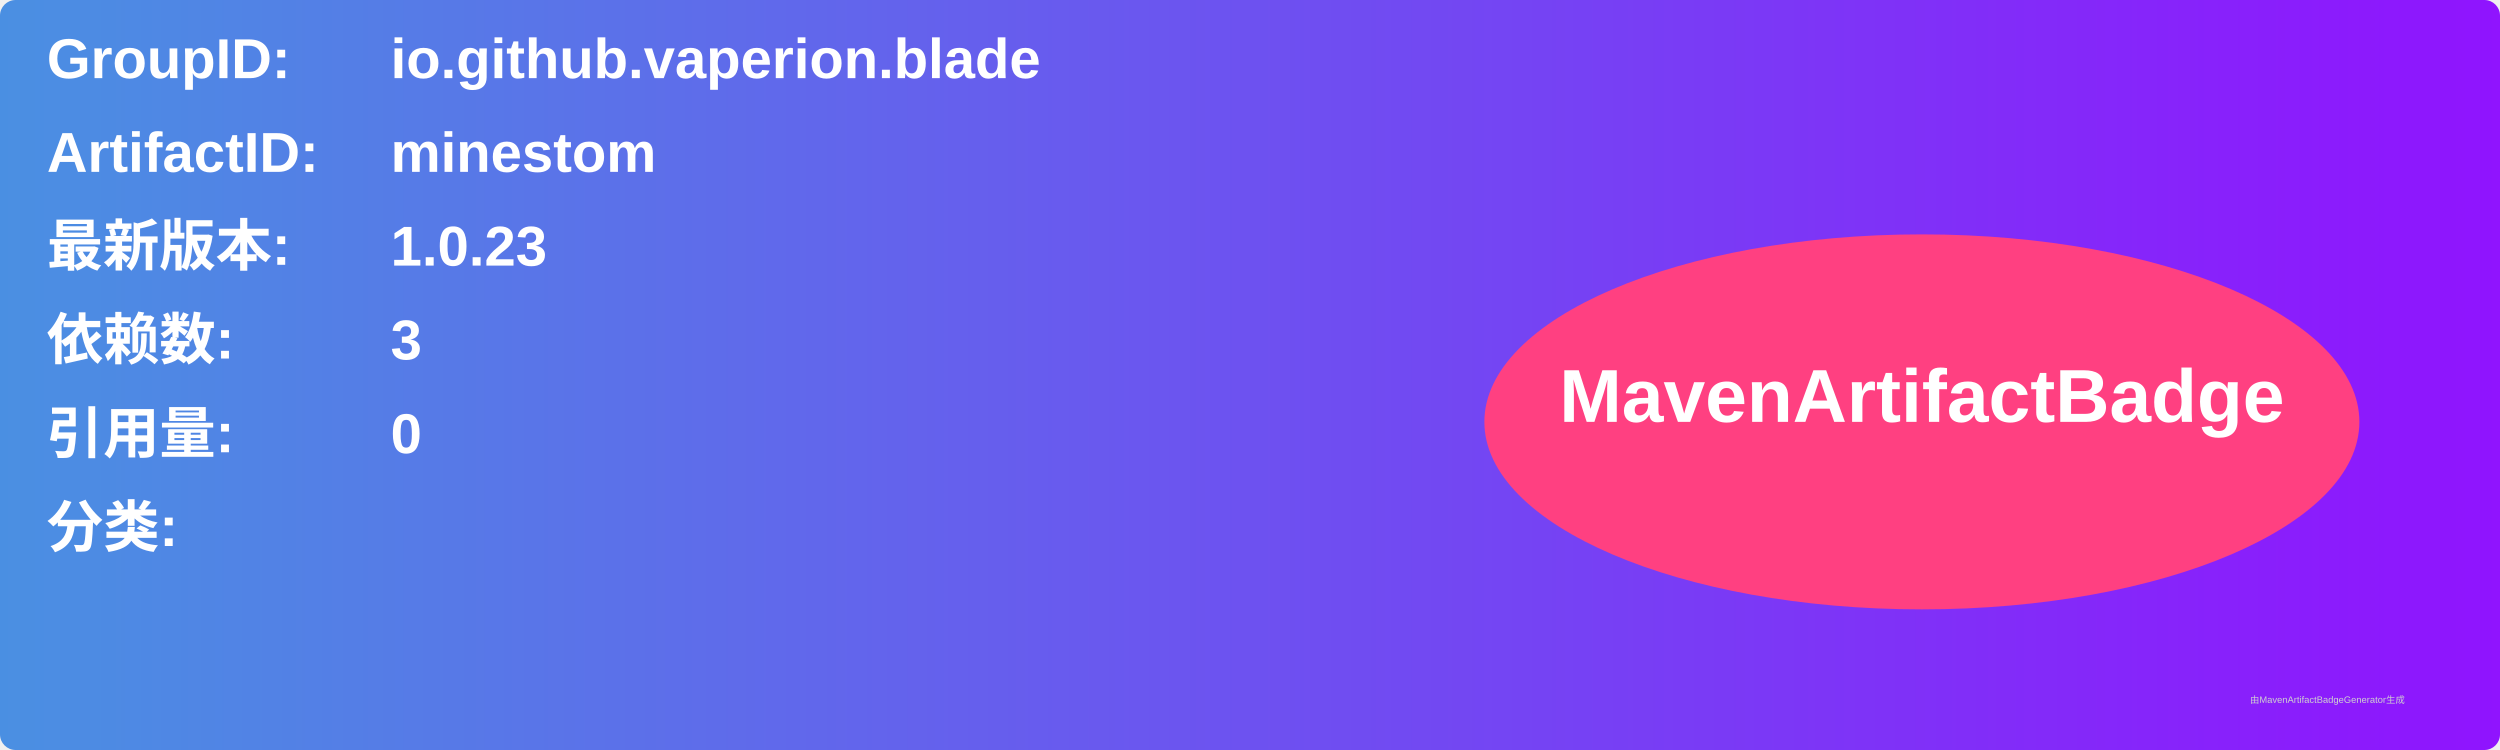
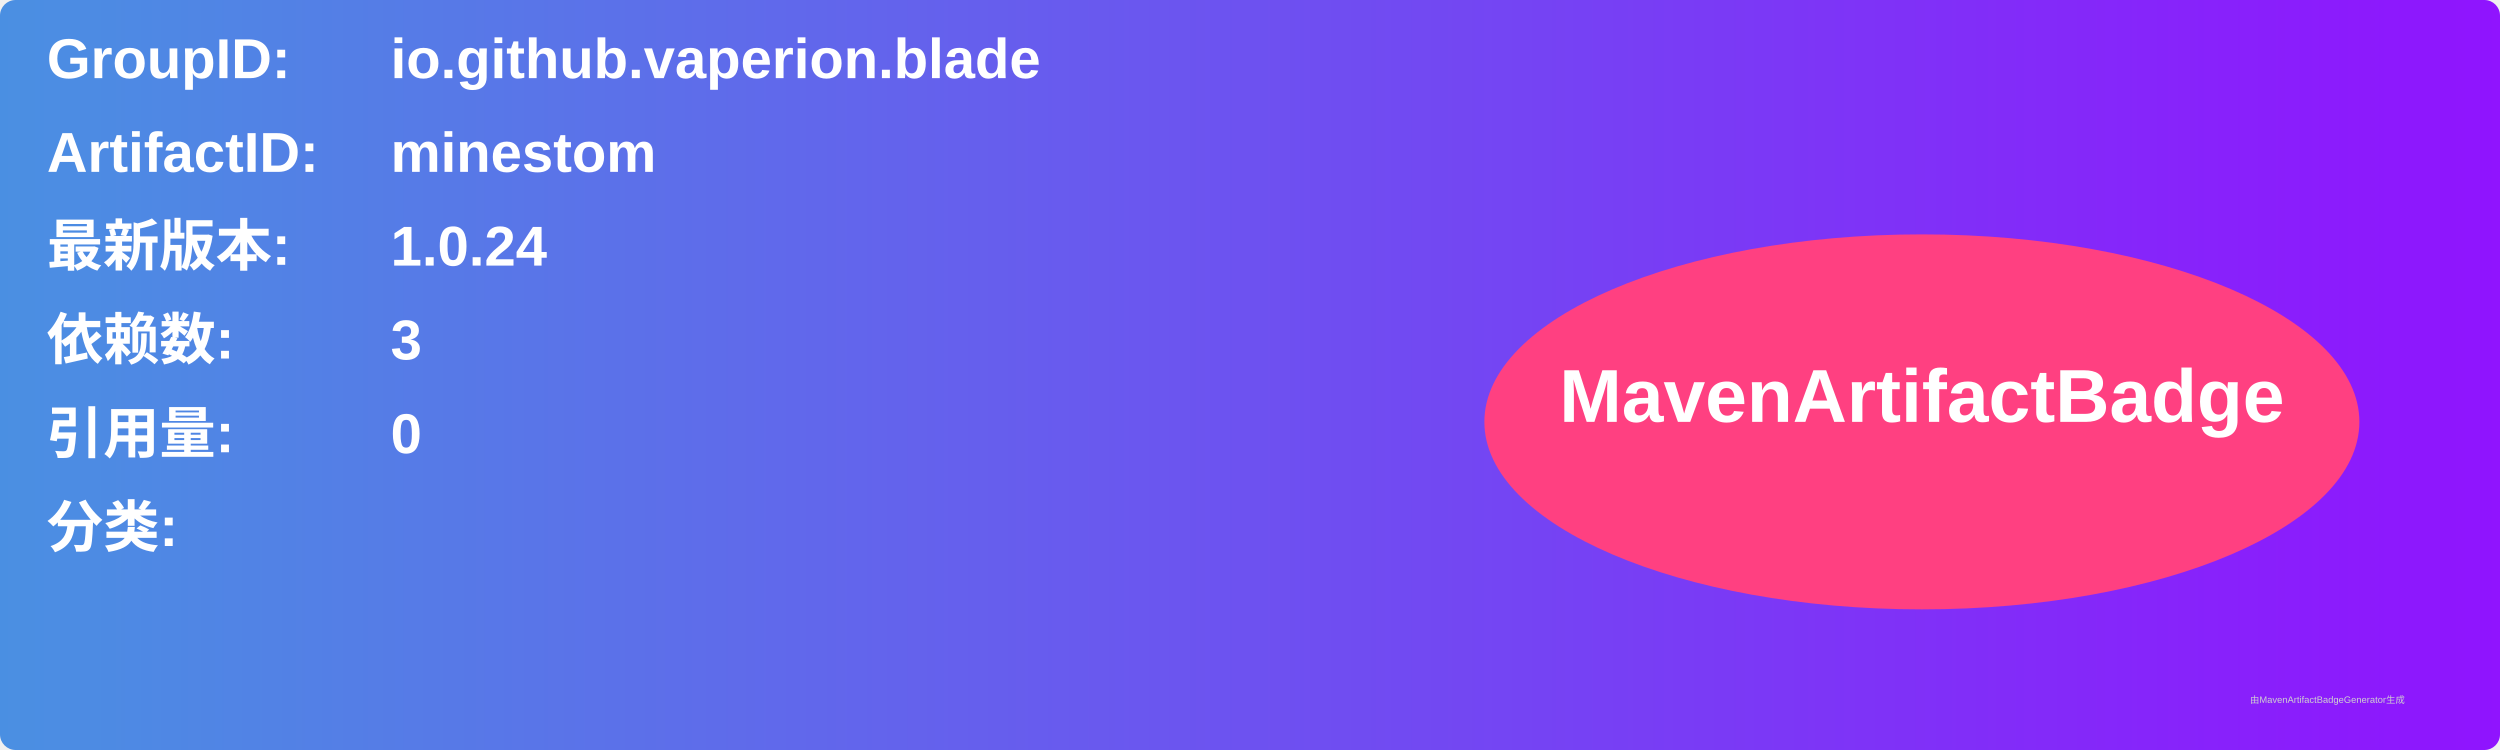
<svg xmlns="http://www.w3.org/2000/svg" width="800" height="240" viewBox="0 0 800 240">
  <linearGradient id="grad" x1="0%" y1="0%" x2="100%" y2="0%">
    <stop offset="0%" stop-color="#4a90e2" />
    <stop offset="100%" stop-color="#9013fe" />
  </linearGradient>
  <rect width="100%" height="100%" rx="5" ry="5" fill="url(#grad)" />
  <g transform="translate(15, 15)">
    <text x="0" y="10" font-family="Arial" font-size="18" fill="white" font-weight="bold" width="260">GroupID:</text>
    <text x="110" y="10" font-family="Arial" font-size="18" fill="white" font-weight="bold" width="460">io.github.vaperion.blade</text>
    <text x="0" y="40" font-family="Arial" font-size="18" fill="white" font-weight="bold" width="260">ArtifactID:</text>
    <text x="110" y="40" font-family="Arial" font-size="18" fill="white" font-weight="bold" width="460">minestom</text>
    <text x="0" y="70" font-family="Arial" font-size="18" fill="white" font-weight="bold">最新版本:</text>
    <text x="110" y="70" font-family="Arial" font-size="18" fill="white" font-weight="bold">
-       <tspan font-weight="bold">1.0.23</tspan>
+       <tspan font-weight="bold">1.0.24</tspan>
    </text>
    <text x="0" y="100" font-family="Arial" font-size="18" fill="white" font-weight="bold">依赖数: </text>
    <text x="110" y="100" font-family="Arial" font-size="18" fill="white">
      <tspan font-weight="bold">3</tspan>
    </text>
    <text x="0" y="130" font-family="Arial" font-size="18" fill="white" font-weight="bold">引用量: </text>
    <text x="110" y="130" font-family="Arial" font-size="18" fill="white">
      <tspan font-weight="bold">0</tspan>
    </text>
    <text x="0" y="160" font-family="Arial" font-size="18" fill="white" font-weight="bold">分类:</text>
    <text x="10" y="190" font-family="Arial" font-size="10" fill="white">
      <tspan font-weight="bold" />
    </text>
    <ellipse cx="600" cy="120" rx="140" ry="60" fill="#ff4081" />
    <text x="600" y="120" text-anchor="middle" font-family="Arial" font-size="24" fill="white" font-weight="bold">MavenArtifactBadge</text>
  </g>
  <text x="720" y="225" font-family="Arial" font-size="3" fill="#d0d0d0">由MavenArtifactBadgeGenerator生成</text>
</svg>
